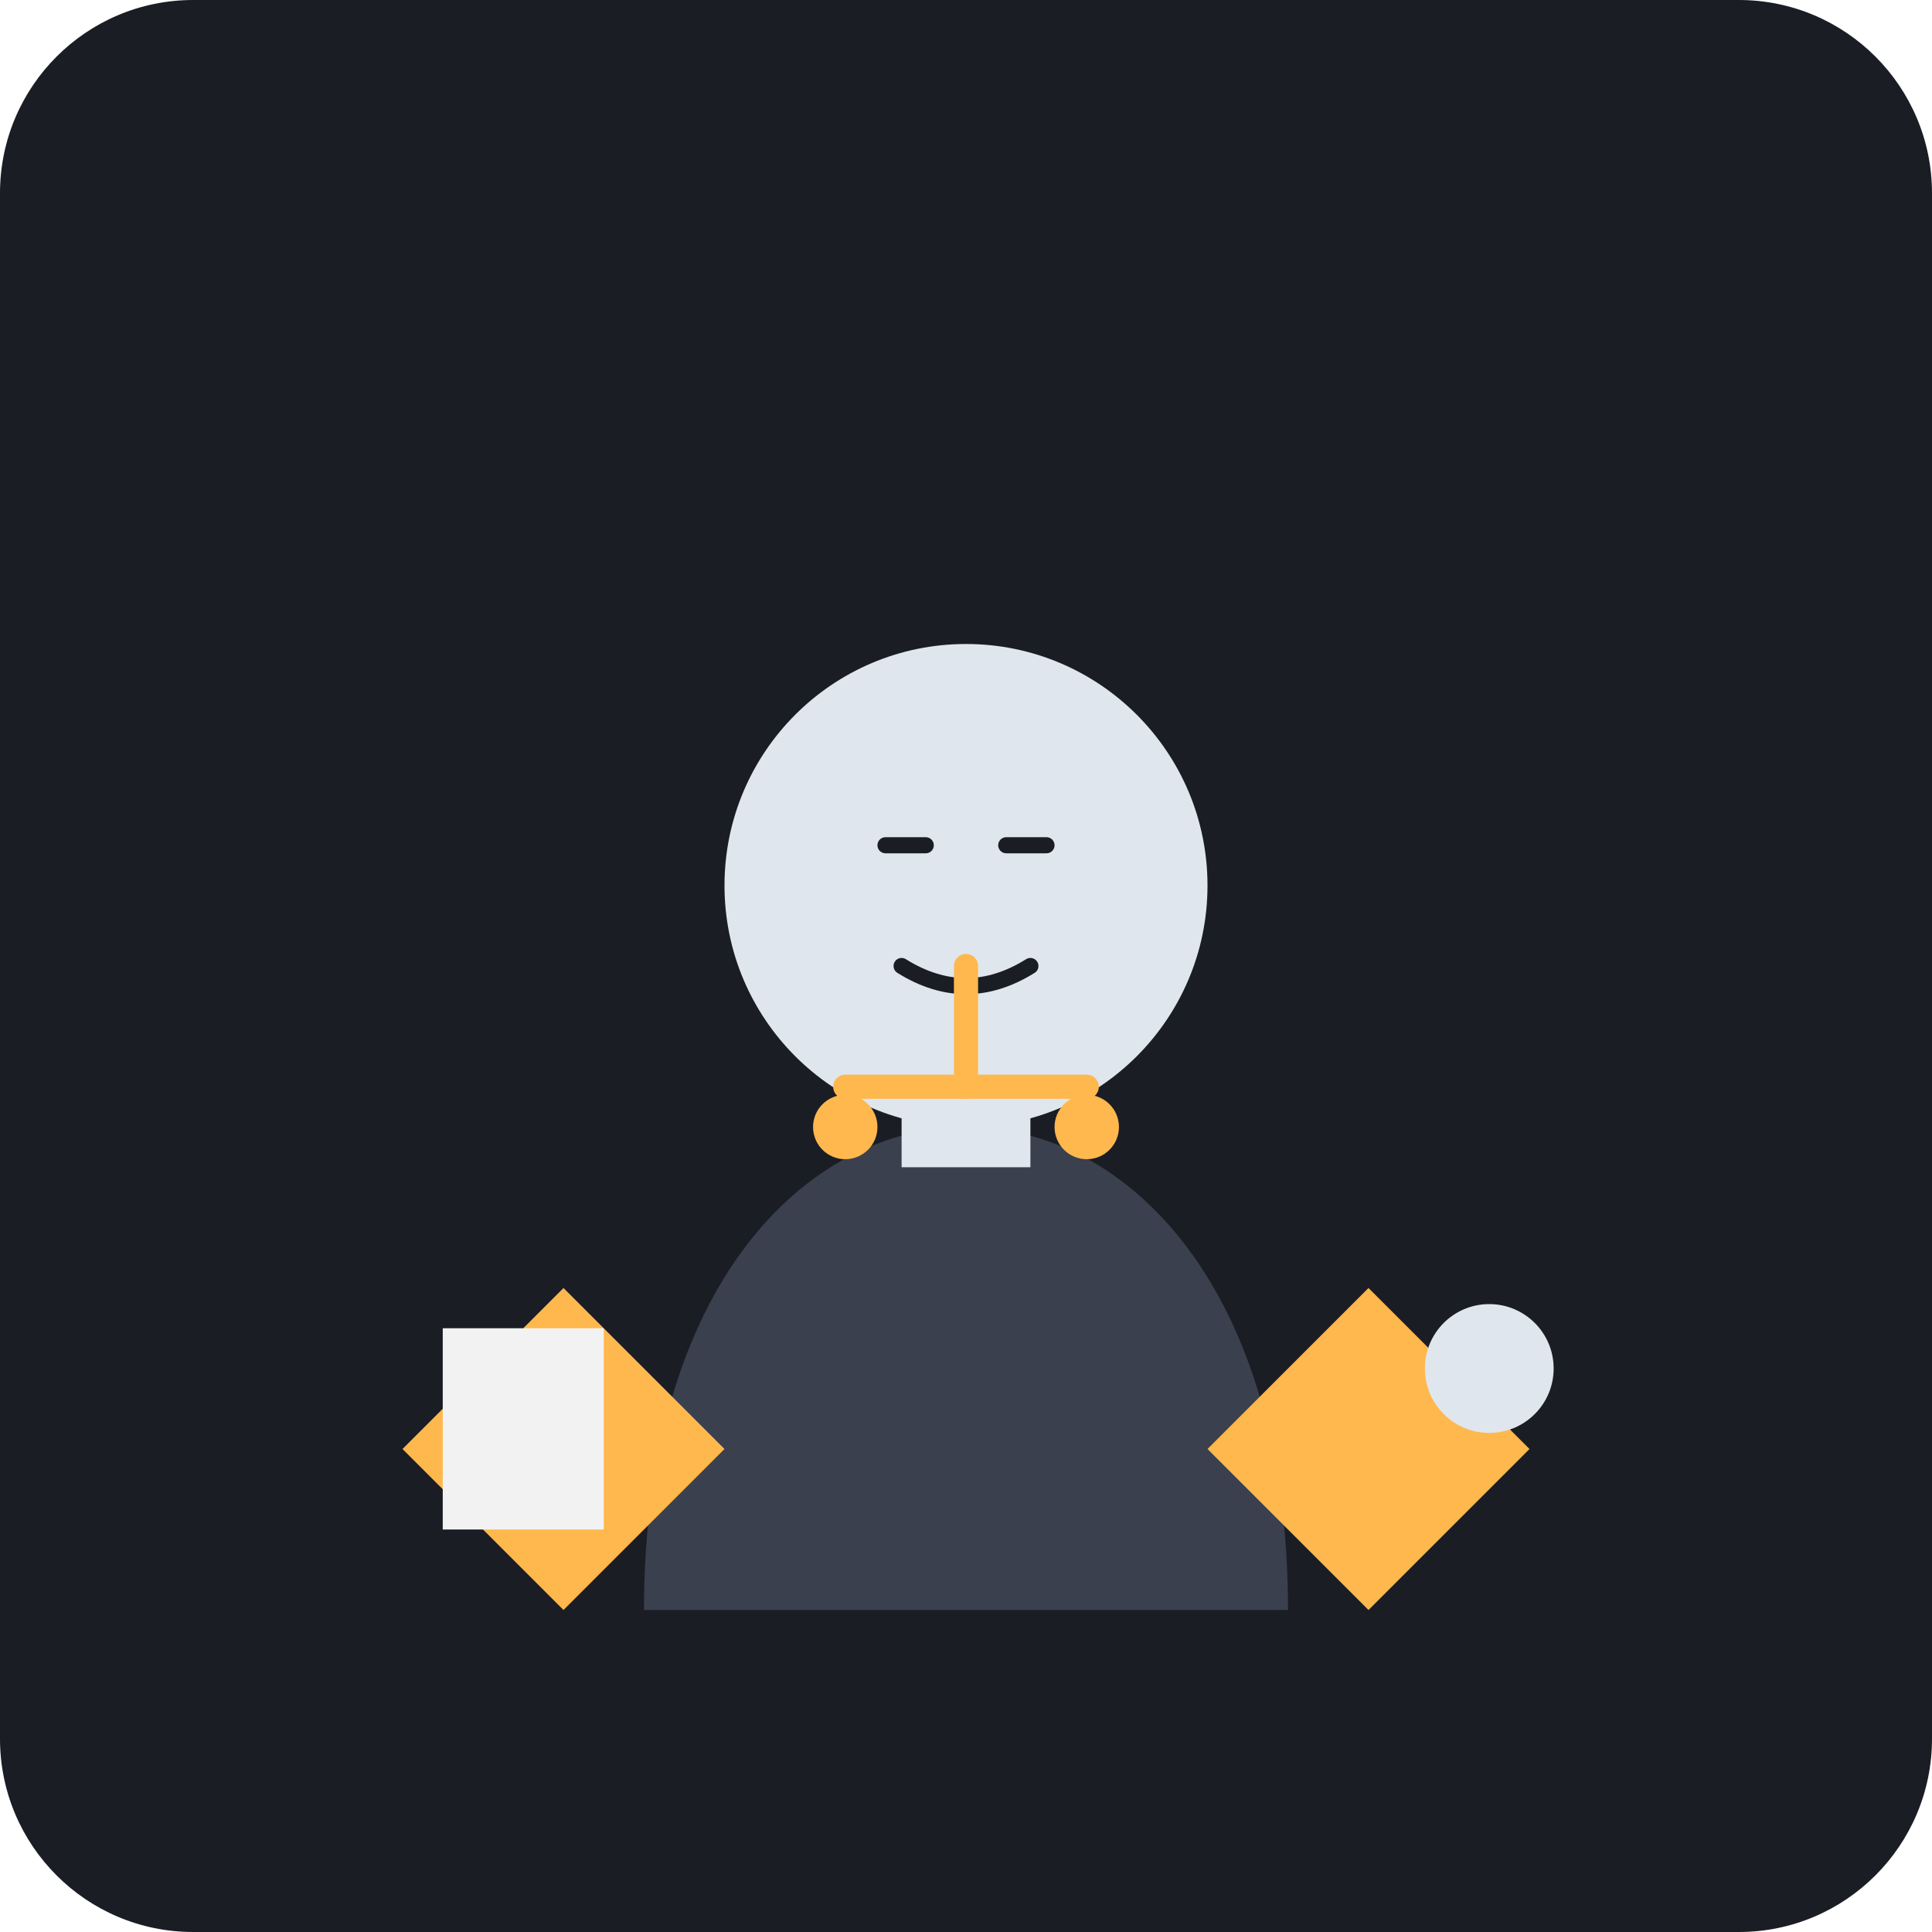
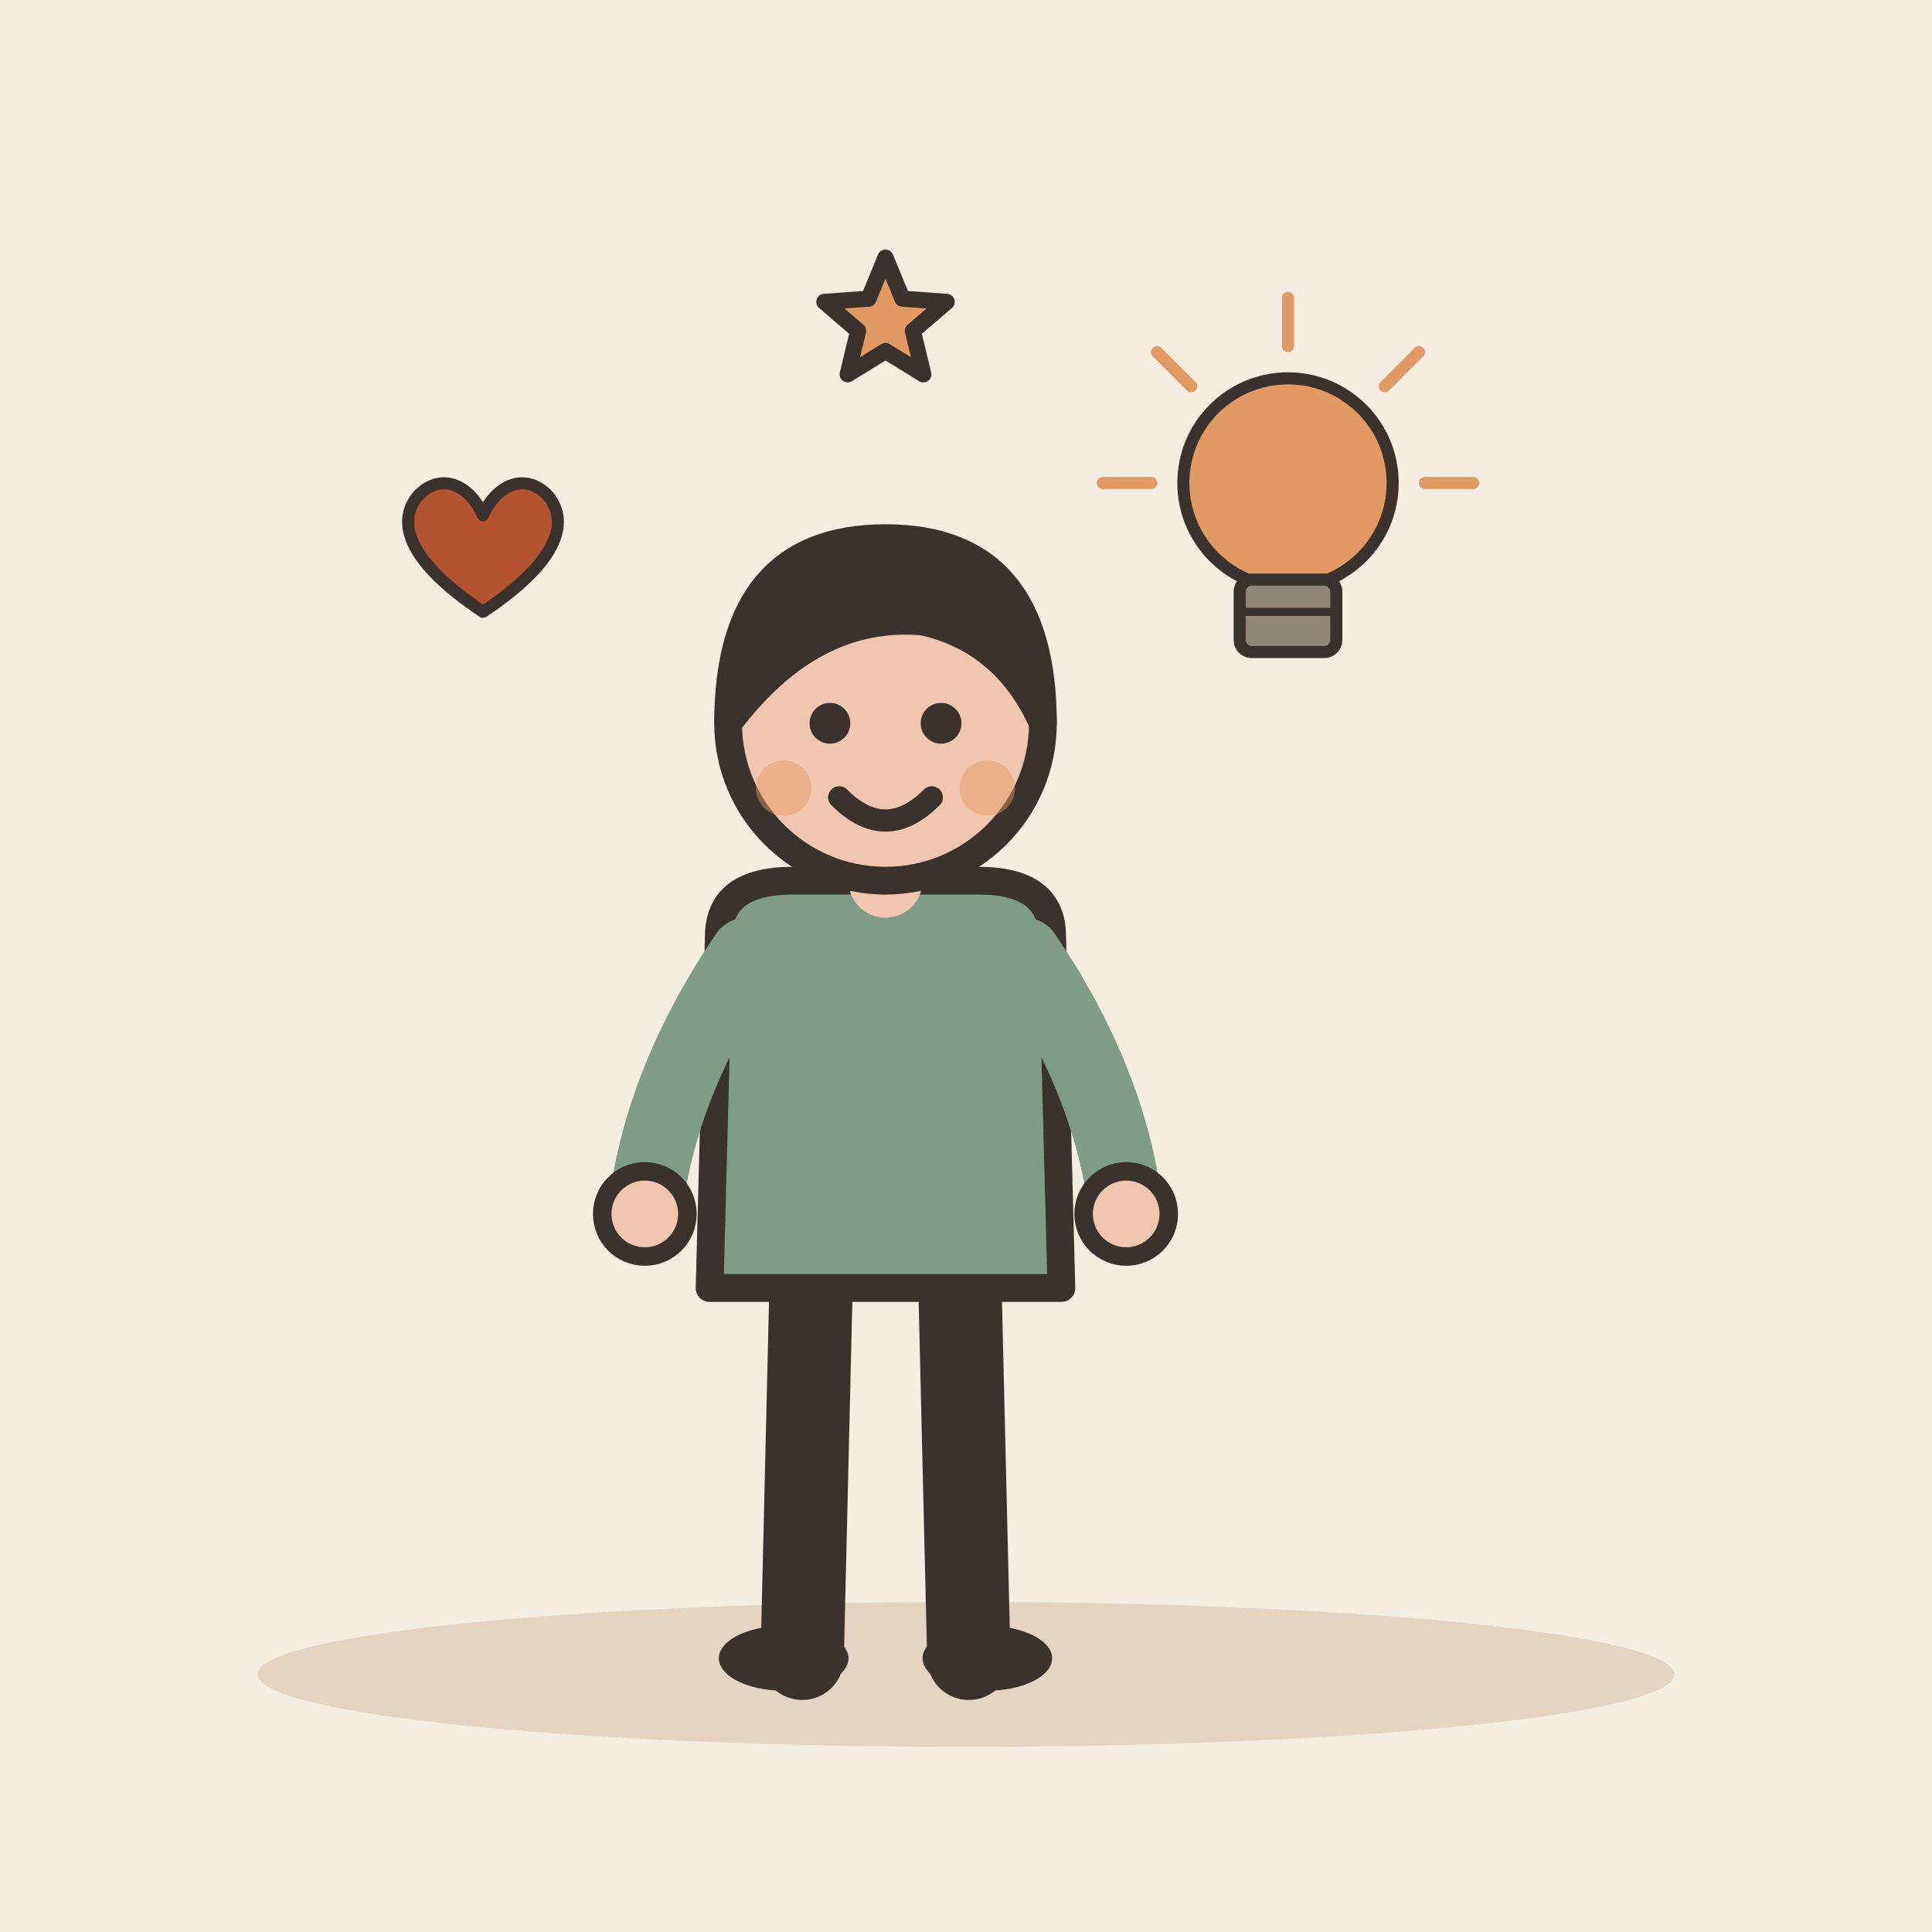
- <svg xmlns="http://www.w3.org/2000/svg" viewBox="0 0 240 240">
-   <rect width="240" height="240" rx="24" fill="#1A1D24" />
-   <g transform="translate(120, 120)">
-     <path d="M-40 80 C-40 40, -20 20, 0 20 C20 20, 40 40, 40 80 L-40 80" fill="#3A404D" />
-     <circle cx="0" cy="-10" r="30" fill="#E0E6ED" />
-     <rect x="-8" y="15" width="16" height="10" fill="#E0E6ED" />
-     <path d="M-50 40 L-70 60 L-50 80 L-30 60 Z" fill="#FFB84D" />
-     <rect x="-65" y="45" width="20" height="25" fill="#F2F2F2" />
-     <path d="M50 40 L70 60 L50 80 L30 60 Z" fill="#FFB84D" />
-     <circle cx="65" cy="50" r="8" fill="#E0E6ED" />
-     <path d="M-10 -15 L-5 -15 M5 -15 L10 -15" stroke="#1A1D24" stroke-width="2" stroke-linecap="round" />
-     <path d="M-8 0 Q0 5 8 0" stroke="#1A1D24" stroke-width="2" fill="none" stroke-linecap="round" />
+ <svg xmlns="http://www.w3.org/2000/svg" viewBox="0 0 240 240" data-style="editorial">
+   <rect width="240" height="240" fill="#F4EDE2" />
+   <ellipse cx="120" cy="208" rx="88" ry="9" fill="#E3D5C1" />
+   <g transform="translate(110 206) scale(1.15 1.15)">
+     <path d="M-8 -42L-9 0" stroke="#3A332D" stroke-width="9" stroke-linecap="round" fill="none" />
+     <path d="M8 -42L9 0" stroke="#3A332D" stroke-width="9" stroke-linecap="round" fill="none" />
+     <ellipse cx="-11" cy="0" rx="7" ry="3.5" fill="#3A332D" />
+     <ellipse cx="11" cy="0" rx="7" ry="3.5" fill="#3A332D" />
+     <path d="M-18 -78Q-18 -84 -10 -84L10 -84Q18 -84 18 -78L19 -40L-19 -40Z" fill="#7E9C86" stroke="#3A332D" stroke-width="3" stroke-linecap="round" stroke-linejoin="round" />
+     <path d="M-15 -76Q-24.5 -62 -26 -48" fill="none" stroke="#7E9C86" stroke-width="8" stroke-linecap="round" stroke-linejoin="round" />
+     <circle cx="-26" cy="-48" r="4.6" fill="#F0C7AE" stroke="#3A332D" stroke-linecap="round" stroke-linejoin="round" stroke-width="2" />
+     <path d="M15 -76Q24.5 -62 26 -48" fill="none" stroke="#7E9C86" stroke-width="8" stroke-linecap="round" stroke-linejoin="round" />
+     <circle cx="26" cy="-48" r="4.6" fill="#F0C7AE" stroke="#3A332D" stroke-linecap="round" stroke-linejoin="round" stroke-width="2" />
+     <path d="M0 -84L0 -88" stroke="#F0C7AE" stroke-width="8" stroke-linecap="round" fill="none" />
+     <circle cx="0" cy="-101" r="17" fill="#F0C7AE" stroke="#3A332D" stroke-width="3" stroke-linecap="round" stroke-linejoin="round" />
+     <path d="M-17 -101Q-17 -121 0 -121Q17 -121 17 -101Q13 -110 4 -112Q-8 -113 -17 -101Z" fill="#3A332D" stroke="#3A332D" stroke-width="3" stroke-linecap="round" stroke-linejoin="round" />
+     <circle cx="-6" cy="-101" r="2.2" fill="#3A332D" />
+     <circle cx="6" cy="-101" r="2.2" fill="#3A332D" />
+     <path d="M-5 -93Q0 -88 5 -93" fill="none" stroke="#3A332D" stroke-width="2.4" stroke-linecap="round" stroke-linejoin="round" />
+     <circle cx="-11" cy="-94" r="3" fill="#E39A62" opacity="0.45" />
+     <circle cx="11" cy="-94" r="3" fill="#E39A62" opacity="0.45" />
  </g>
-   <g transform="translate(120, 135)">
-     <line x1="-15" y1="0" x2="15" y2="0" stroke="#FFB84D" stroke-width="3" stroke-linecap="round" />
-     <line x1="0" y1="0" x2="0" y2="-15" stroke="#FFB84D" stroke-width="3" stroke-linecap="round" />
-     <circle cx="-15" cy="5" r="4" fill="#FFB84D" />
-     <circle cx="15" cy="5" r="4" fill="#FFB84D" />
+   <g transform="translate(60 70) scale(0.5 0.5)">
+     <path d="M0 12C-18 0 -22 -10 -16 -17C-10 -23 -3 -19 0 -12C3 -19 10 -23 16 -17C22 -10 18 0 0 12Z" fill="#B4532F" stroke="#3A332D" stroke-width="3" stroke-linecap="round" stroke-linejoin="round" />
  </g>
+   <g transform="translate(160 70) scale(0.5 0.5)">
+     <circle cx="0" cy="-20" r="26" fill="#E39A62" stroke="#3A332D" stroke-width="3" stroke-linecap="round" stroke-linejoin="round" />
+     <rect x="-12" y="4" width="24" height="18" rx="3" fill="#8F857A" stroke="#3A332D" stroke-width="3" stroke-linecap="round" stroke-linejoin="round" />
+     <path d="M-12 12L12 12" stroke="#3A332D" stroke-width="2" stroke-linecap="round" fill="none" />
+     <path d="M-34 -20L-46 -20" stroke="#E39A62" stroke-width="3" stroke-linecap="round" fill="none" />
+     <path d="M-24.042 -44.042L-32.527 -52.527" stroke="#E39A62" stroke-width="3" stroke-linecap="round" fill="none" />
+     <path d="M2.0819e-15 -54L2.81669e-15 -66" stroke="#E39A62" stroke-width="3" stroke-linecap="round" fill="none" />
+     <path d="M24.042 -44.042L32.527 -52.527" stroke="#E39A62" stroke-width="3" stroke-linecap="round" fill="none" />
+     <path d="M34 -20L46 -20" stroke="#E39A62" stroke-width="3" stroke-linecap="round" fill="none" />
+   </g>
+   <path d="M110.0 32.0L112.1 37.1L117.6 37.5L113.4 41.1L114.7 46.5L110.0 43.6L105.3 46.5L106.6 41.1L102.4 37.5L107.9 37.1Z" fill="#E39A62" stroke="#3A332D" stroke-width="2" stroke-linecap="round" stroke-linejoin="round" />
</svg>
